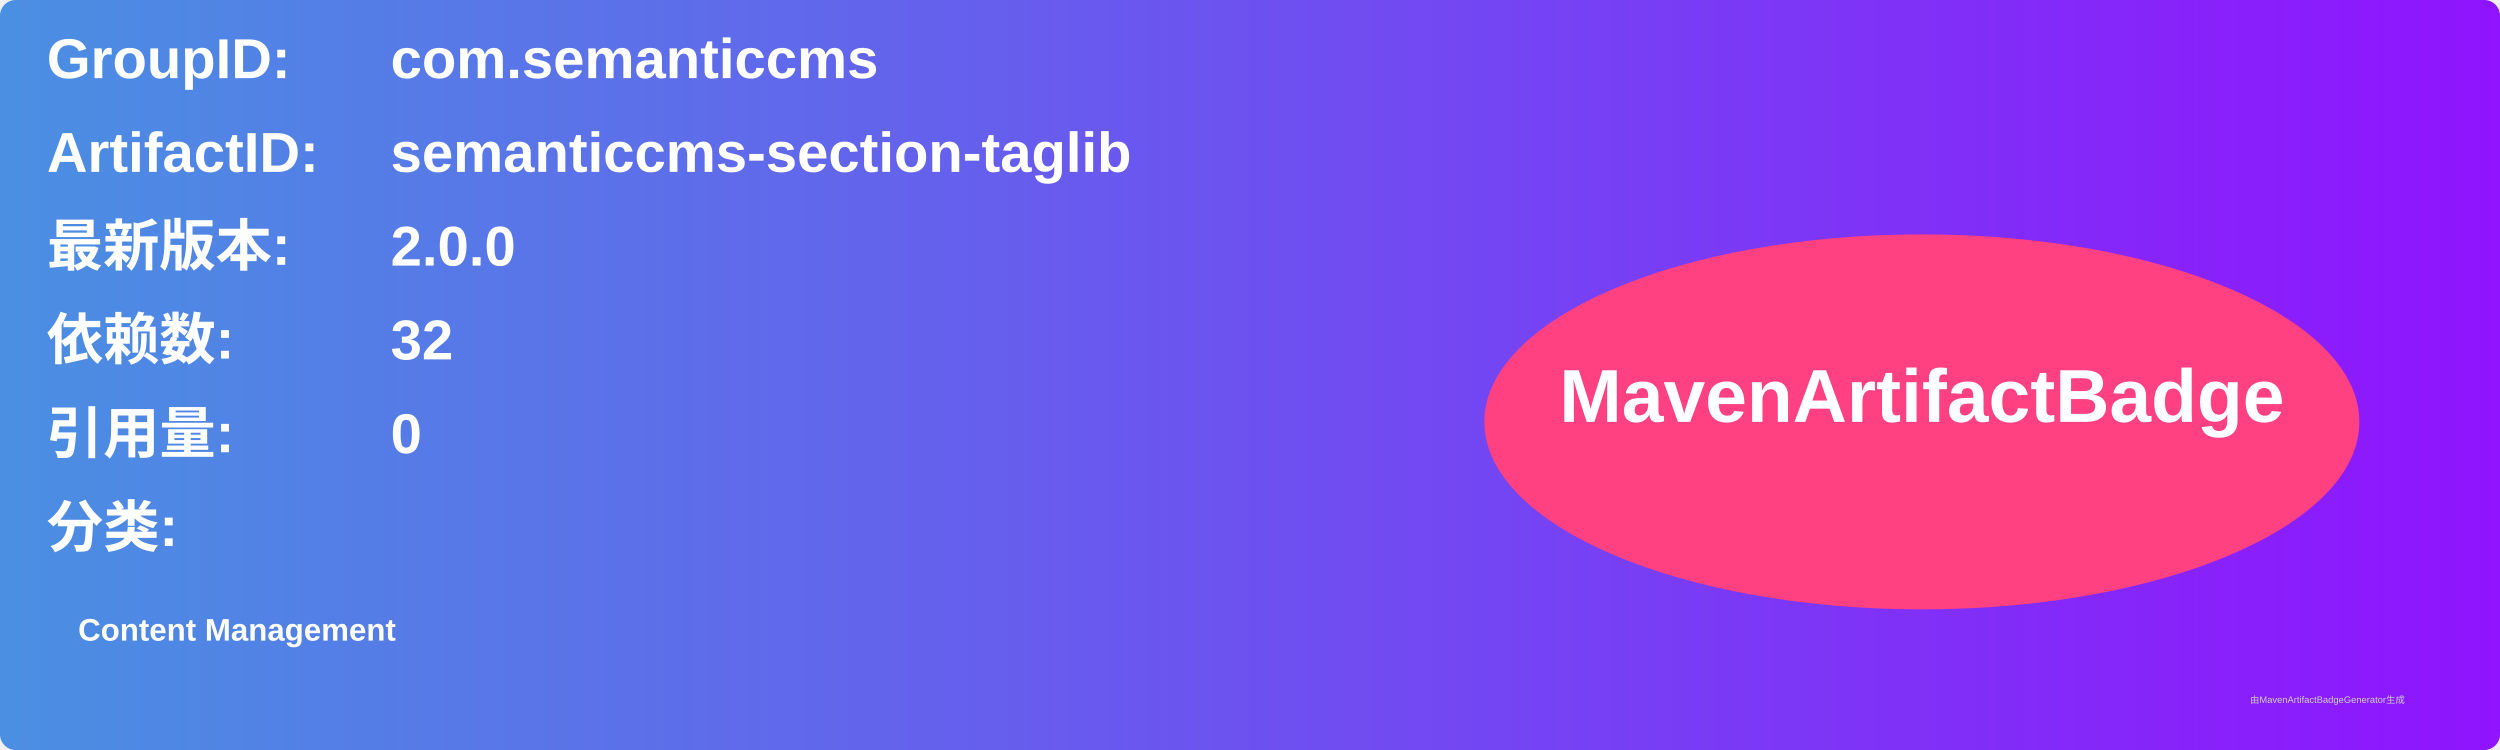
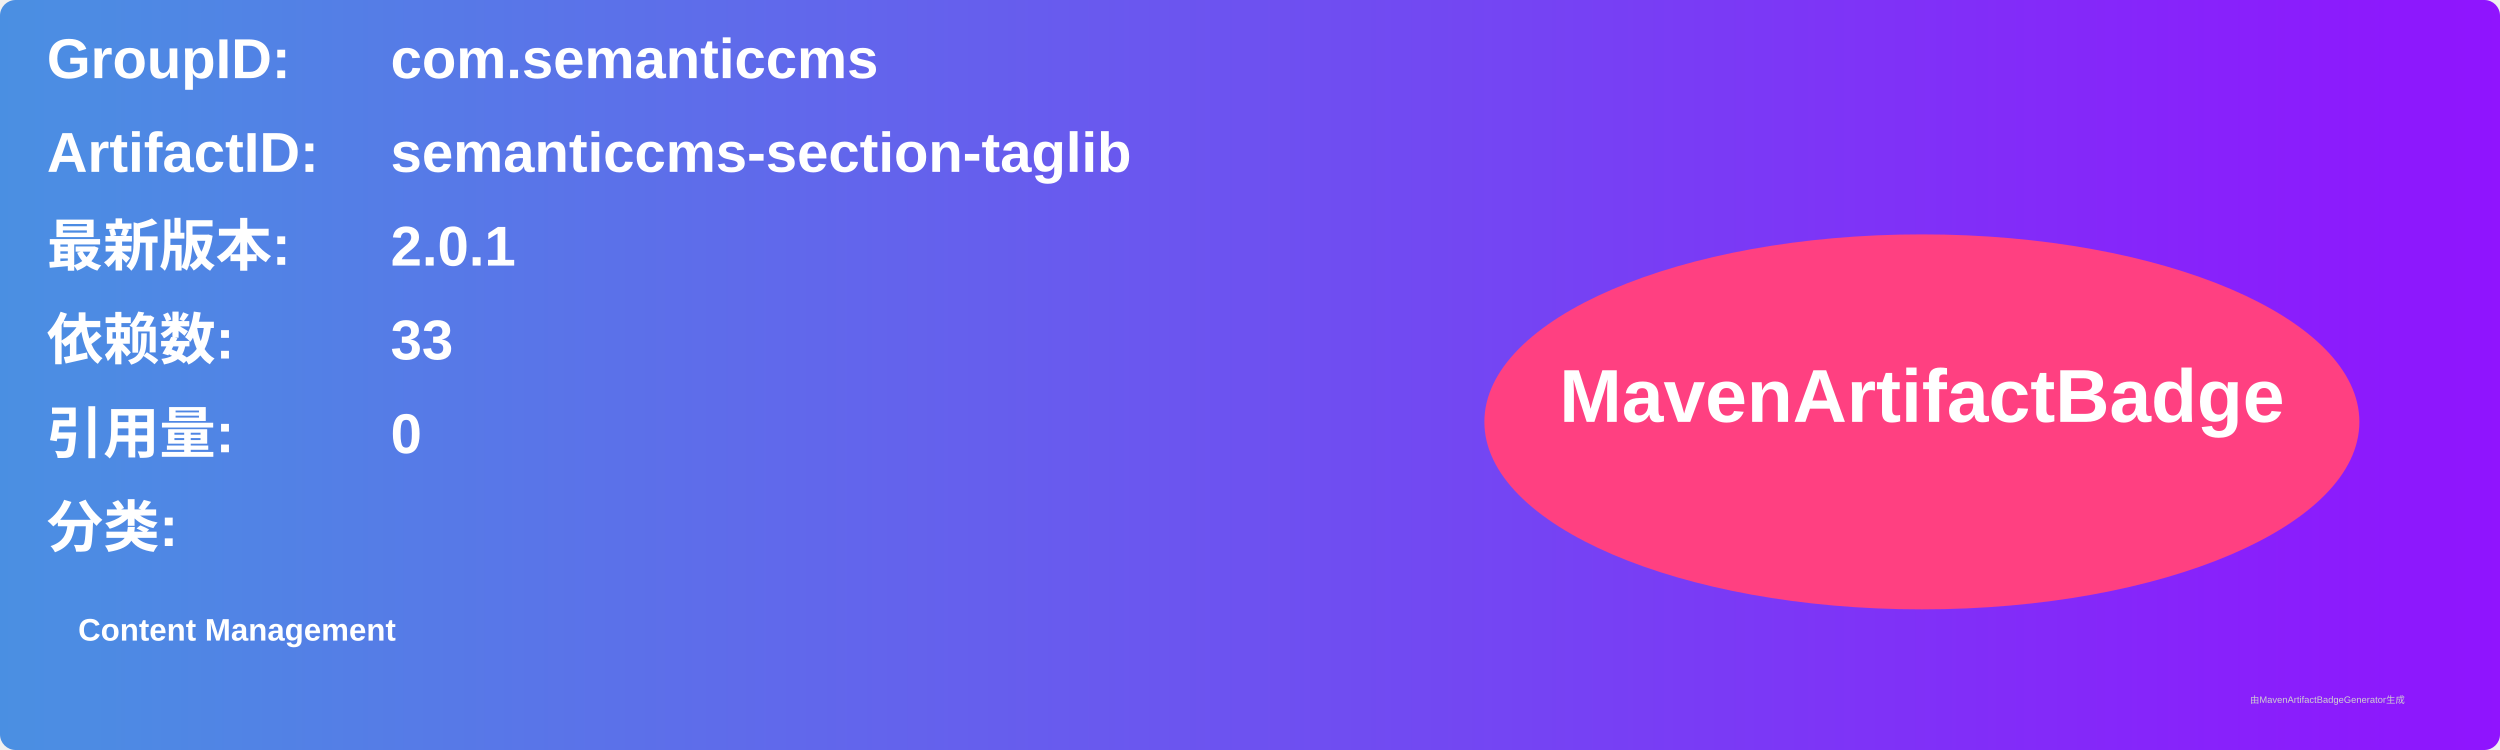
<svg xmlns="http://www.w3.org/2000/svg" width="800" height="240" viewBox="0 0 800 240">
  <linearGradient id="grad" x1="0%" y1="0%" x2="100%" y2="0%">
    <stop offset="0%" stop-color="#4a90e2" />
    <stop offset="100%" stop-color="#9013fe" />
  </linearGradient>
  <rect width="100%" height="100%" rx="5" ry="5" fill="url(#grad)" />
  <g transform="translate(15, 15)">
    <text x="0" y="10" font-family="Arial" font-size="18" fill="white" font-weight="bold" width="260">GroupID:</text>
    <text x="110" y="10" font-family="Arial" font-size="18" fill="white" font-weight="bold" width="460">com.semanticcms</text>
    <text x="0" y="40" font-family="Arial" font-size="18" fill="white" font-weight="bold" width="260">ArtifactID:</text>
    <text x="110" y="40" font-family="Arial" font-size="18" fill="white" font-weight="bold" width="460">semanticcms-section-taglib</text>
    <text x="0" y="70" font-family="Arial" font-size="18" fill="white" font-weight="bold">最新版本:</text>
    <text x="110" y="70" font-family="Arial" font-size="18" fill="white" font-weight="bold">
-       <tspan font-weight="bold">2.0.0</tspan>
+       <tspan font-weight="bold">2.0.1</tspan>
    </text>
    <text x="0" y="100" font-family="Arial" font-size="18" fill="white" font-weight="bold">依赖数: </text>
    <text x="110" y="100" font-family="Arial" font-size="18" fill="white">
-       <tspan font-weight="bold">32</tspan>
+       <tspan font-weight="bold">33</tspan>
    </text>
    <text x="0" y="130" font-family="Arial" font-size="18" fill="white" font-weight="bold">引用量: </text>
    <text x="110" y="130" font-family="Arial" font-size="18" fill="white">
      <tspan font-weight="bold">0</tspan>
    </text>
    <text x="0" y="160" font-family="Arial" font-size="18" fill="white" font-weight="bold">分类:</text>
    <text x="10" y="190" font-family="Arial" font-size="10" fill="white">
      <tspan font-weight="bold">Content Management</tspan>
    </text>
    <ellipse cx="600" cy="120" rx="140" ry="60" fill="#ff4081" />
    <text x="600" y="120" text-anchor="middle" font-family="Arial" font-size="24" fill="white" font-weight="bold">MavenArtifactBadge</text>
  </g>
  <text x="720" y="225" font-family="Arial" font-size="3" fill="#d0d0d0">由MavenArtifactBadgeGenerator生成</text>
</svg>
